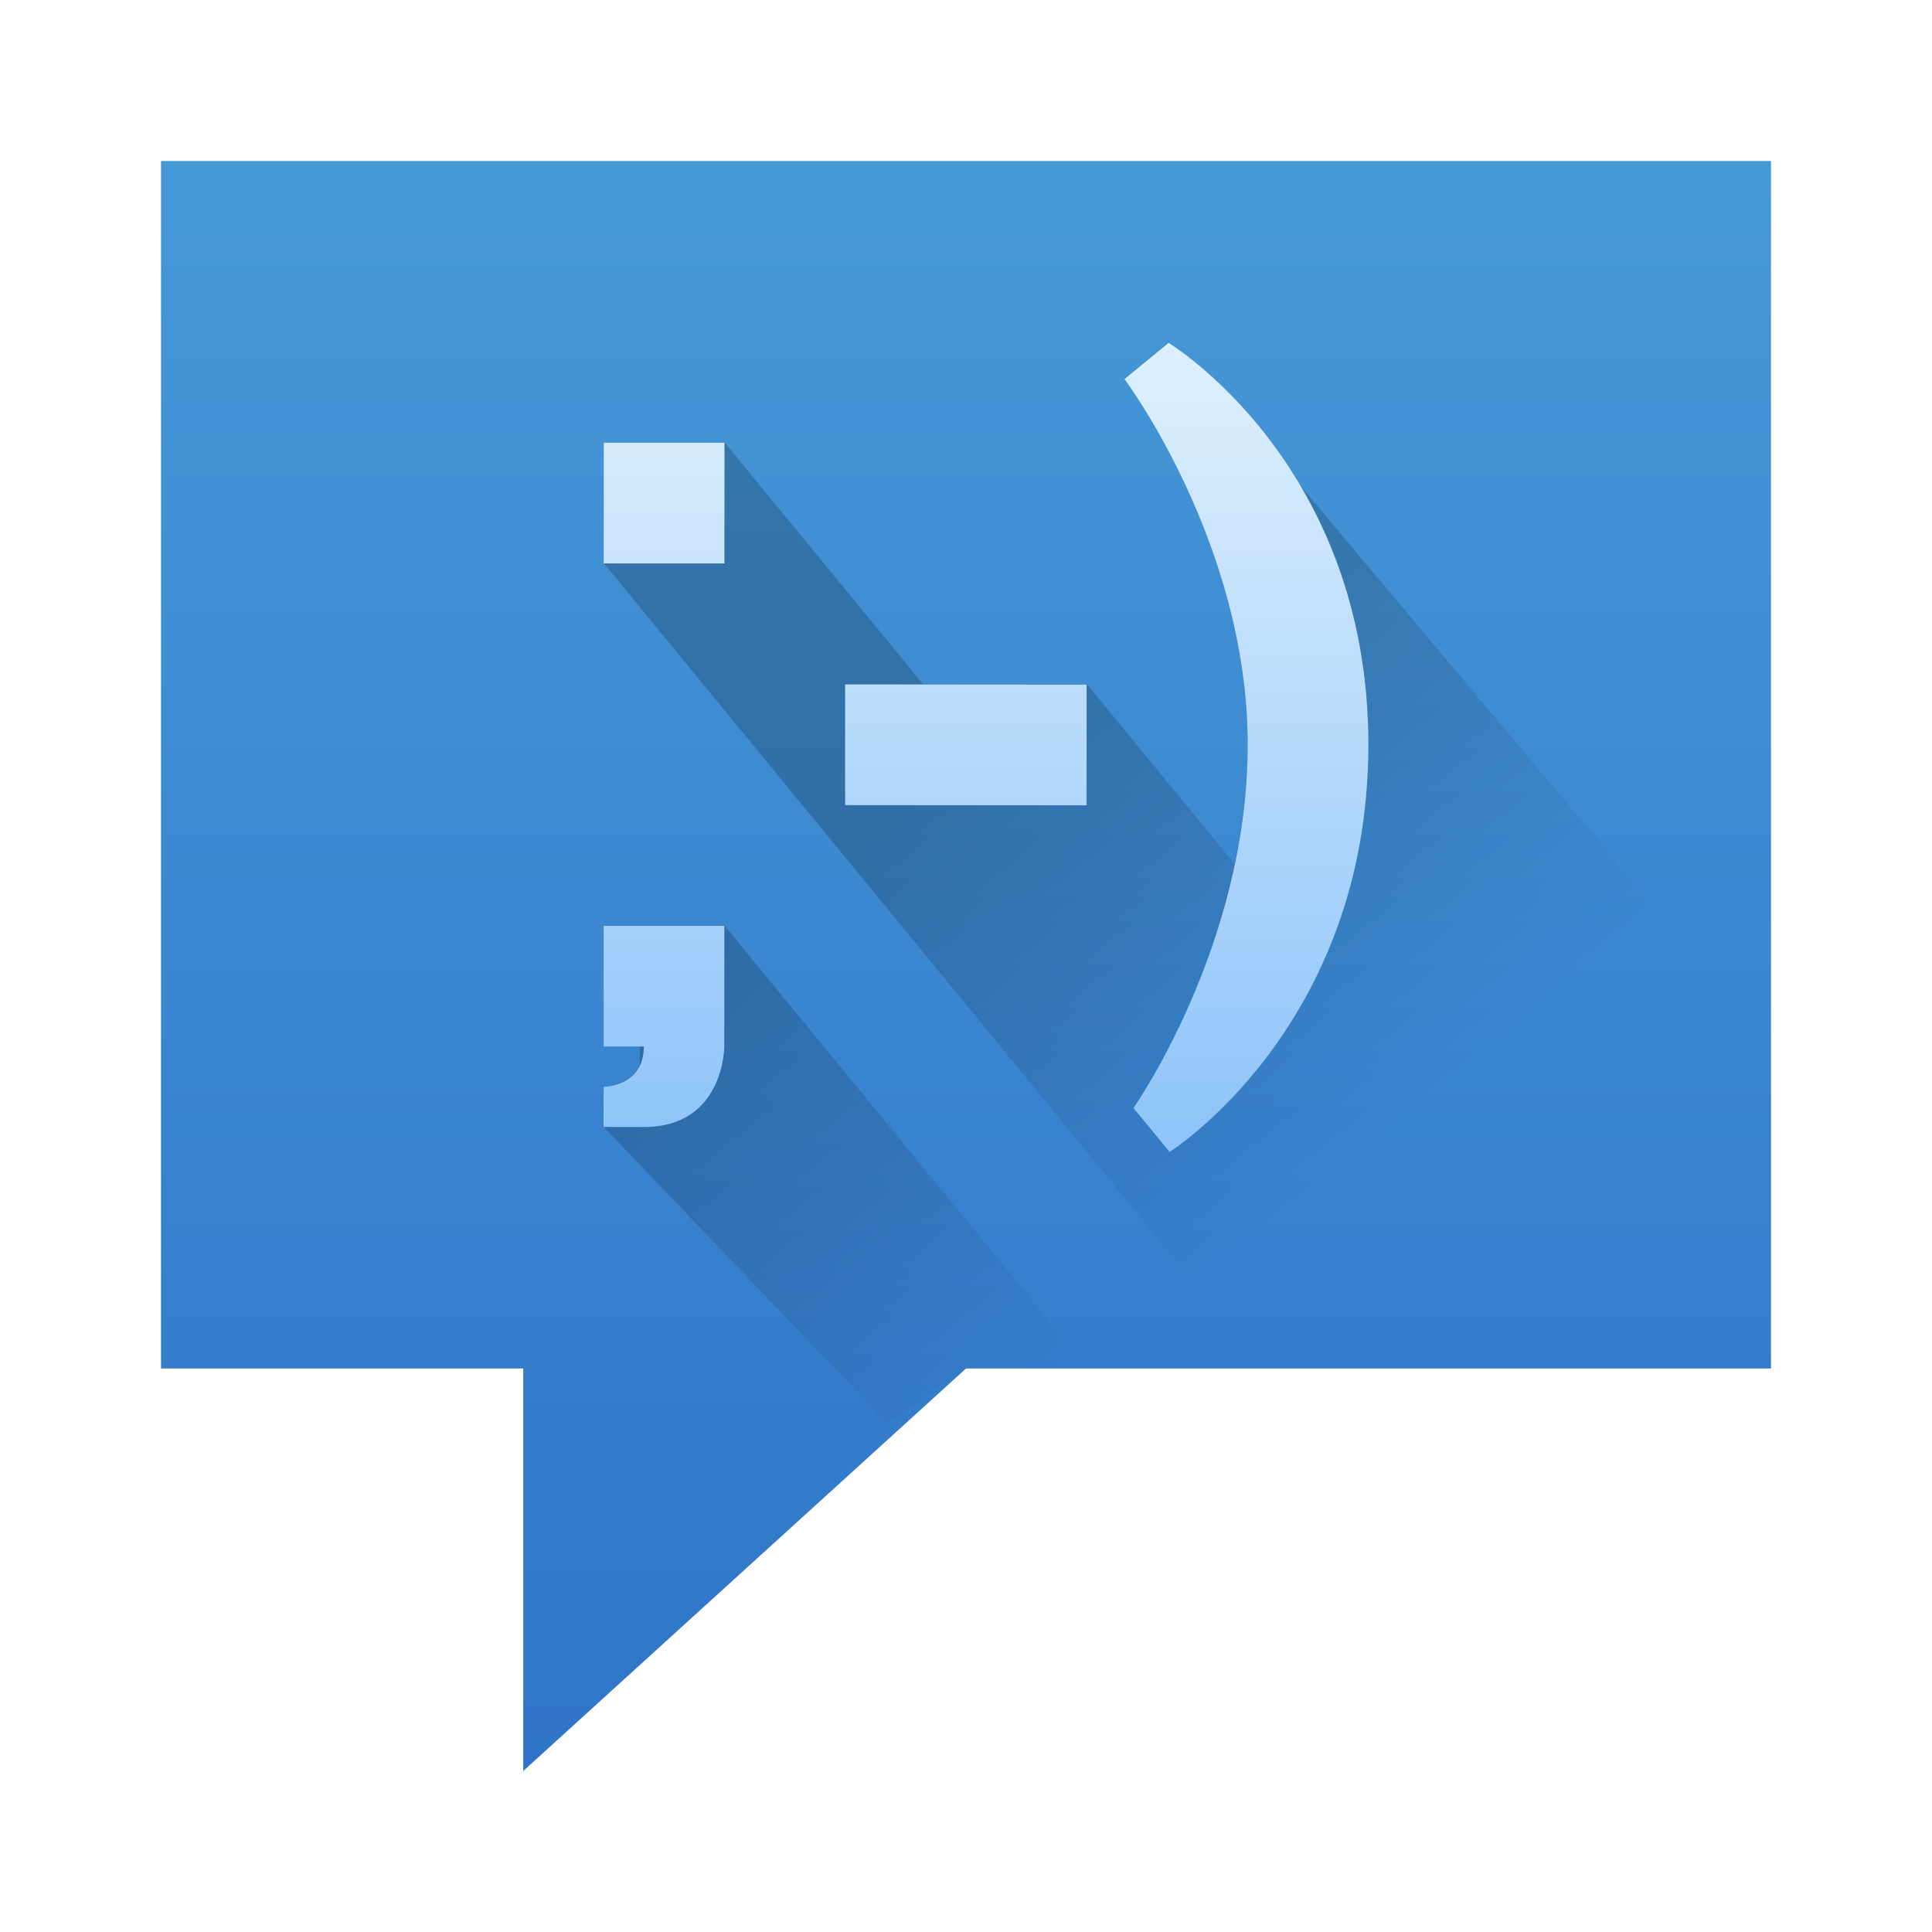
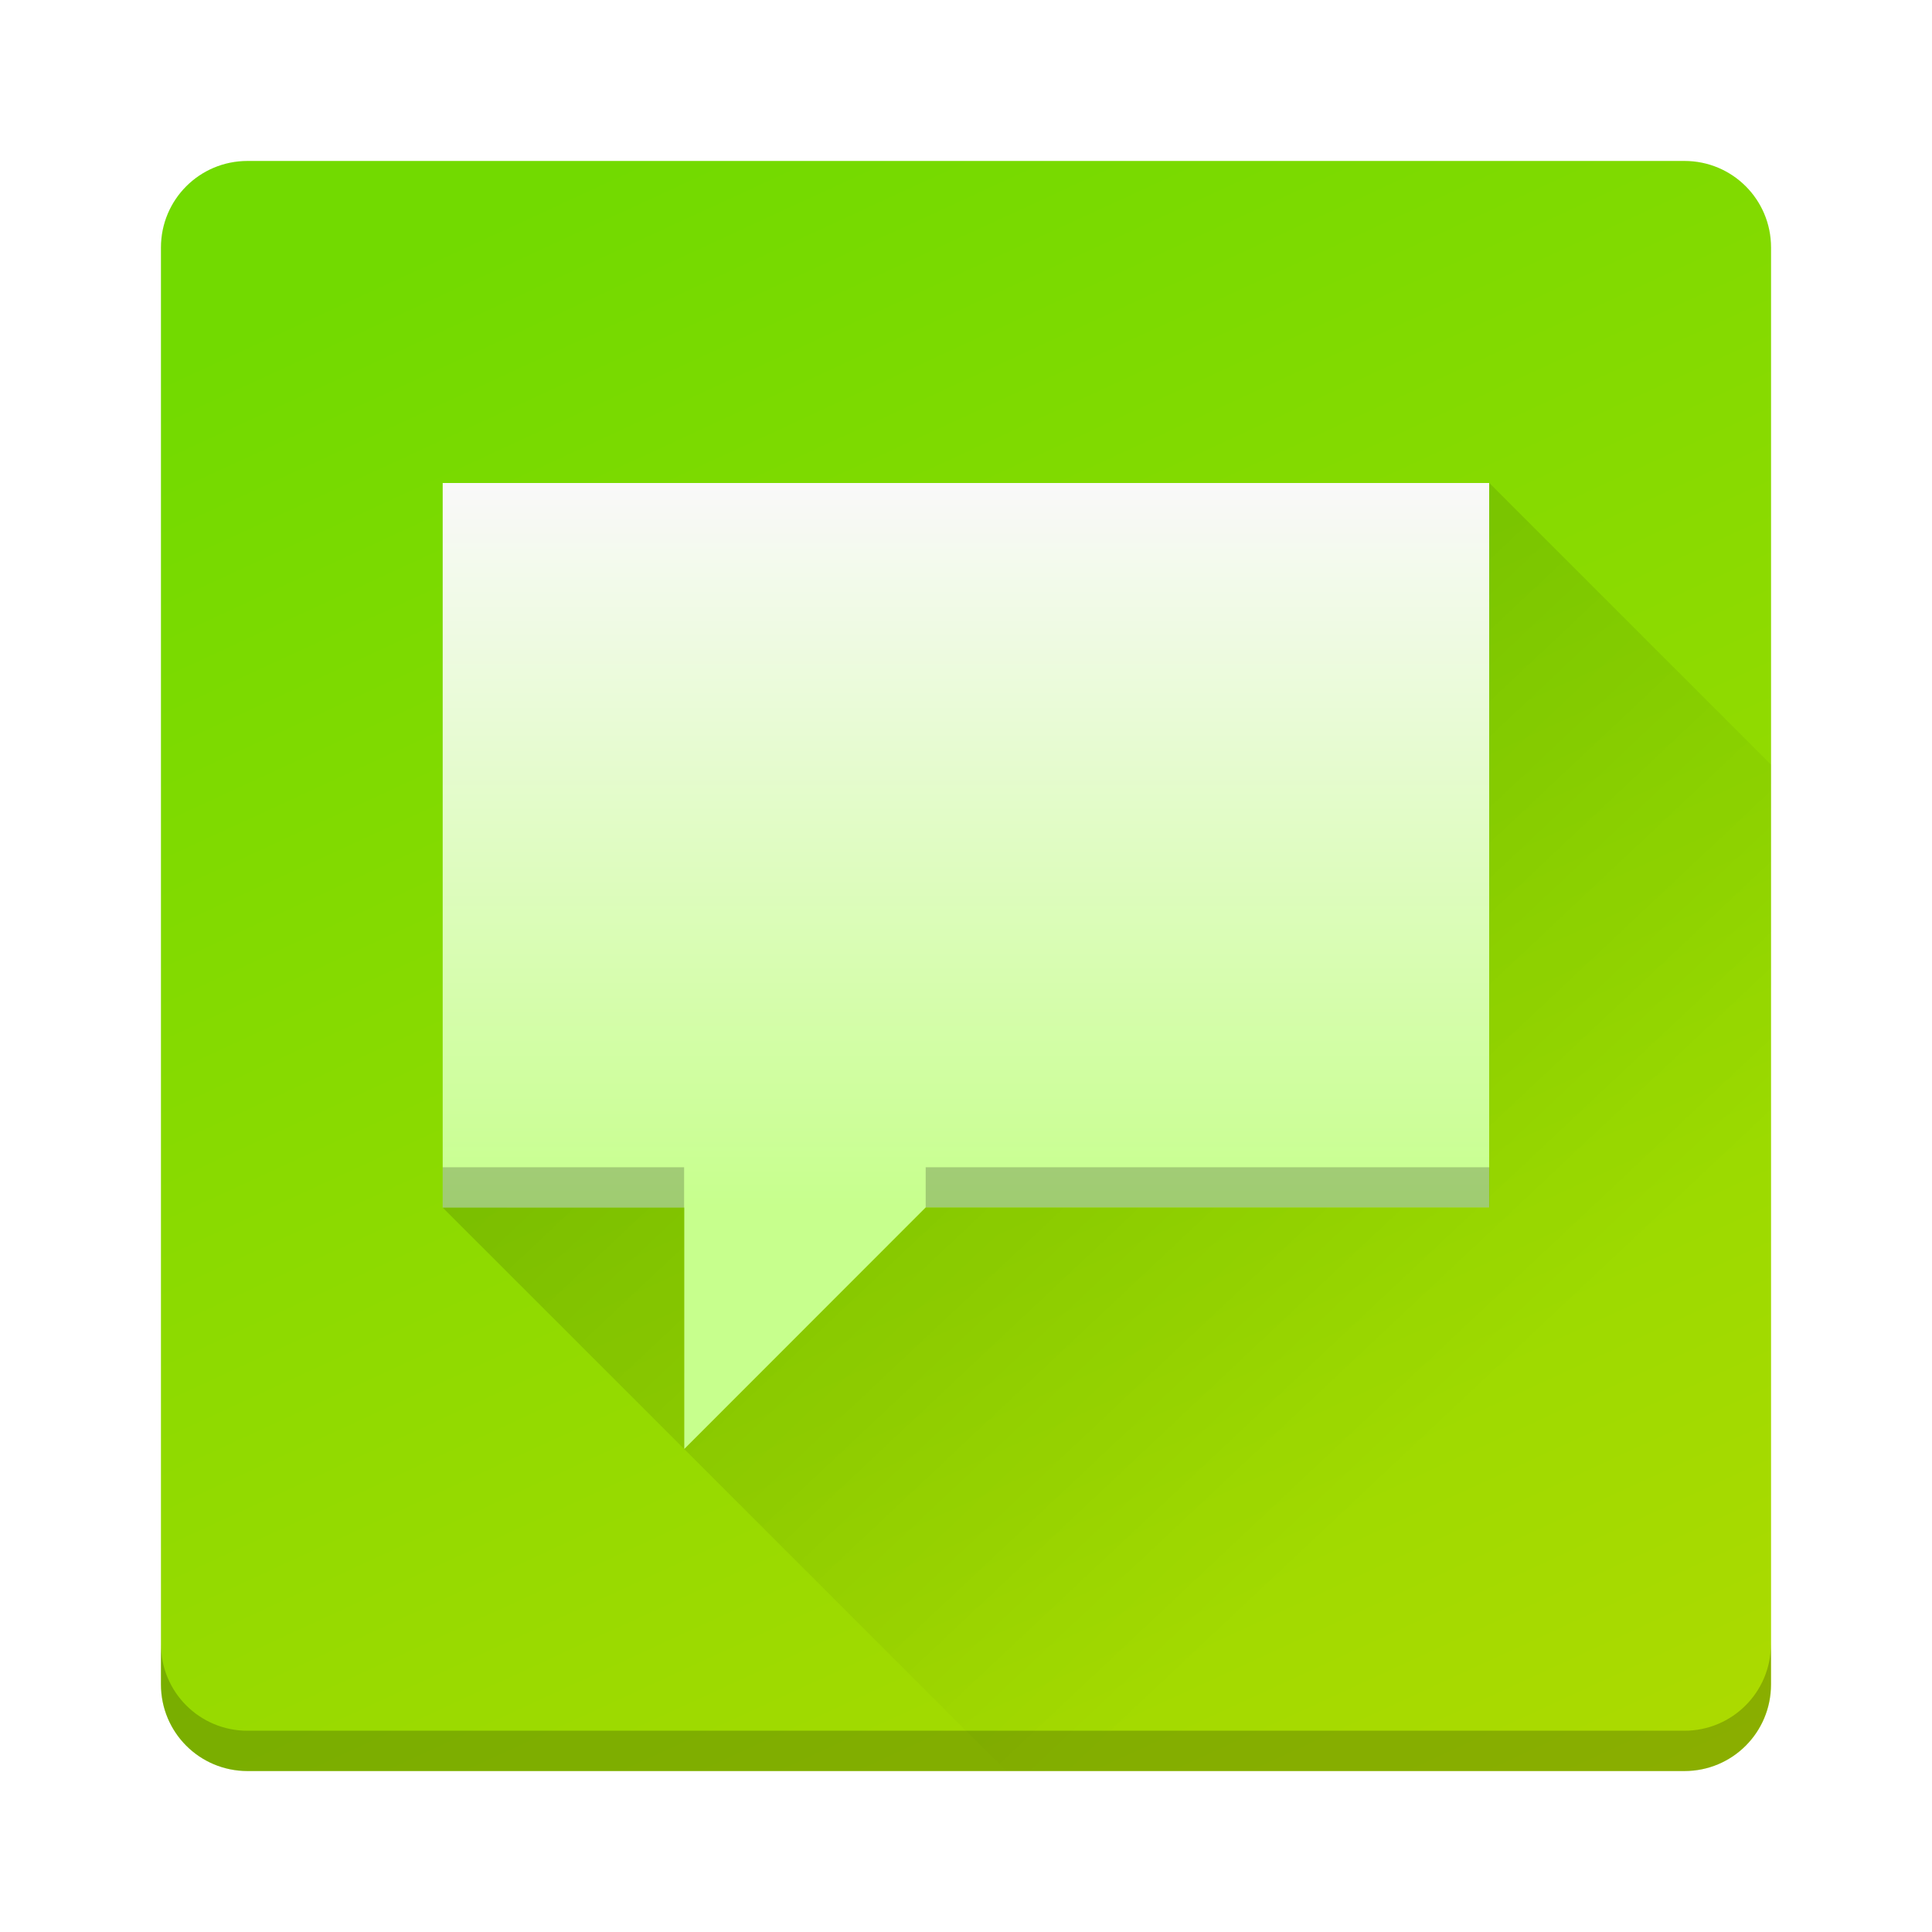
- <svg xmlns="http://www.w3.org/2000/svg" width="48" height="48">
-   <defs>
-     <linearGradient id="a" y1="20.985" x1="23.719" y2="30.733" x2="33.466" gradientUnits="userSpaceOnUse" gradientTransform="matrix(.99522.0977-.0977.99522 385.61 496.52)">
-       <stop />
-       <stop offset="1" stop-opacity="0" />
+ <svg xmlns="http://www.w3.org/2000/svg" xmlns:xlink="http://www.w3.org/1999/xlink" width="48" height="48" viewBox="0 0 12.7 12.7" version="1.1" id="svg876">
+   <defs id="defs873">
+     <linearGradient id="linearGradient4468">
+       <stop style="stop-color:#000000;stop-opacity:1;" offset="0" id="stop4464" />
+       <stop style="stop-color:#000000;stop-opacity:0;" offset="1" id="stop4466" />
    </linearGradient>
-     <linearGradient id="b" y1="44" y2="4" gradientUnits="userSpaceOnUse" x2="0" gradientTransform="matrix(-1 0 0 1 432.57 499.8)">
-       <stop stop-color="#2f74c8" />
-       <stop offset="1" stop-color="#4699d7" />
+     <linearGradient id="linearGradient3122">
+       <stop style="stop-color:#f9f9f9;stop-opacity:1;" offset="0" id="stop3118" />
+       <stop style="stop-color:#c7ff8d;stop-opacity:1" offset="1" id="stop3120" />
    </linearGradient>
-     <linearGradient id="c" y1="522.8" y2="492.8" x2="0" gradientUnits="userSpaceOnUse" gradientTransform="translate(31 10)">
-       <stop stop-color="#7cbaf8" />
-       <stop offset="1" stop-color="#f4fcff" />
+     <linearGradient id="linearGradient1912">
+       <stop style="stop-color:#72da00;stop-opacity:1;" offset="0" id="stop1908" />
+       <stop style="stop-color:#adda00;stop-opacity:1" offset="1" id="stop1910" />
    </linearGradient>
+     <linearGradient xlink:href="#linearGradient1912" id="linearGradient1914" x1="5.859" y1="0.22" x2="11.205" y2="11.814" gradientUnits="userSpaceOnUse" />
+     <linearGradient xlink:href="#linearGradient3122" id="linearGradient3124" x1="2.91" y1="3.175" x2="2.91" y2="7.938" gradientUnits="userSpaceOnUse" />
+     <linearGradient xlink:href="#linearGradient4468" id="linearGradient4470" x1="3.929" y1="2.79" x2="9.853" y2="9.091" gradientUnits="userSpaceOnUse" />
  </defs>
-   <g transform="translate(-384.57-499.8)">
-     <path fill="url(#b)" fill-rule="evenodd" d="m428.57 503.8v30h-20l-11 10v-10h-9v-30z" />
-     <g stroke-linejoin="round" stroke-width="2">
-       <path opacity=".2" fill="url(#a)" d="m413.6 508.31l-1.093.898c0 0 3.067 4.093 3.066 9.09 0 1.043-.142 2.028-.337 2.958l-3.662-4.459h-4.07l-4.929-6h-2.999l-.002 3 16.429 20.01h12.565l.008-8.01-13.218-15.737c-.433-.522-1.757-1.748-1.757-1.748m-11.03 14.486h-3v2.999h.897v.459c-.249.532-.897.542-.897.542l-.002.999 7.05 7.373 1.944-1.369 3.041.002z" />
-       <path fill="url(#c)" d="m413.6 508.32l-1.093.897c0 0 3.066 4.094 3.062 9.09-.004 5-2.838 9.02-2.838 9.02l.897 1.093c0 0 4.934-3.107 4.939-10.11.005-7-4.967-9.993-4.967-9.993m-11.03 2.481h-2.999l-.003 3h3zm8.997 6.01l-6-.005v3l5.999.005zm-9 5.993h-3v2.999h.999c-.001 1-.999 1-.999 1l-.002.999 1 .002c2 .001 2-1.999 2-1.999z" />
-     </g>
+   <g id="layer1">
+     <path id="rect1765" style="fill:url(#linearGradient1914);fill-opacity:1;stroke-width:0.013" d="m 1.627,1.058 c -0.315,0 -0.569,0.254 -0.569,0.569 v 9.446 c 0,0.315 0.254,0.569 0.569,0.569 h 9.446 c 0.315,0 0.569,-0.254 0.569,-0.569 V 1.627 c 0,-0.315 -0.254,-0.569 -0.569,-0.569 z" />
+     <path id="rect2240" style="fill:url(#linearGradient3124);fill-opacity:1;stroke-width:0.146" d="m 2.91,3.175 h 6.879 v 4.762 l -3.704,2e-7 -1.587,1.588 V 7.938 l -1.588,-2e-7 z" />
+     <path id="rect2972" style="opacity:0.2;fill:#000000;fill-opacity:1;stroke-width:0.241" d="m 2.91,7.673 v 0.265 h 1.587 V 7.673 Z m 3.175,0 V 7.937 H 9.79 V 7.673 Z" />
+     <path id="rect3834-7" style="opacity:0.2;fill:url(#linearGradient4470);fill-opacity:1;stroke-width:0.309" d="M 9.79,3.175 11.642,5.027 11.628,11.612 6.615,11.642 2.91,7.938 H 4.498 V 9.525 l 1.587,-1.587 3.704,-1e-7 z" />
+     <path id="rect911-0" style="opacity:0.2;fill:#000000;fill-opacity:0.993;stroke-width:0.014" d="m 1.058,10.808 v 0.265 c 0,0.315 0.254,0.569 0.569,0.569 h 9.445 c 0.315,0 0.569,-0.254 0.569,-0.569 v -0.265 c 0,0.315 -0.254,0.569 -0.569,0.569 H 1.627 c -0.315,0 -0.569,-0.254 -0.569,-0.569 z" />
  </g>
</svg>
